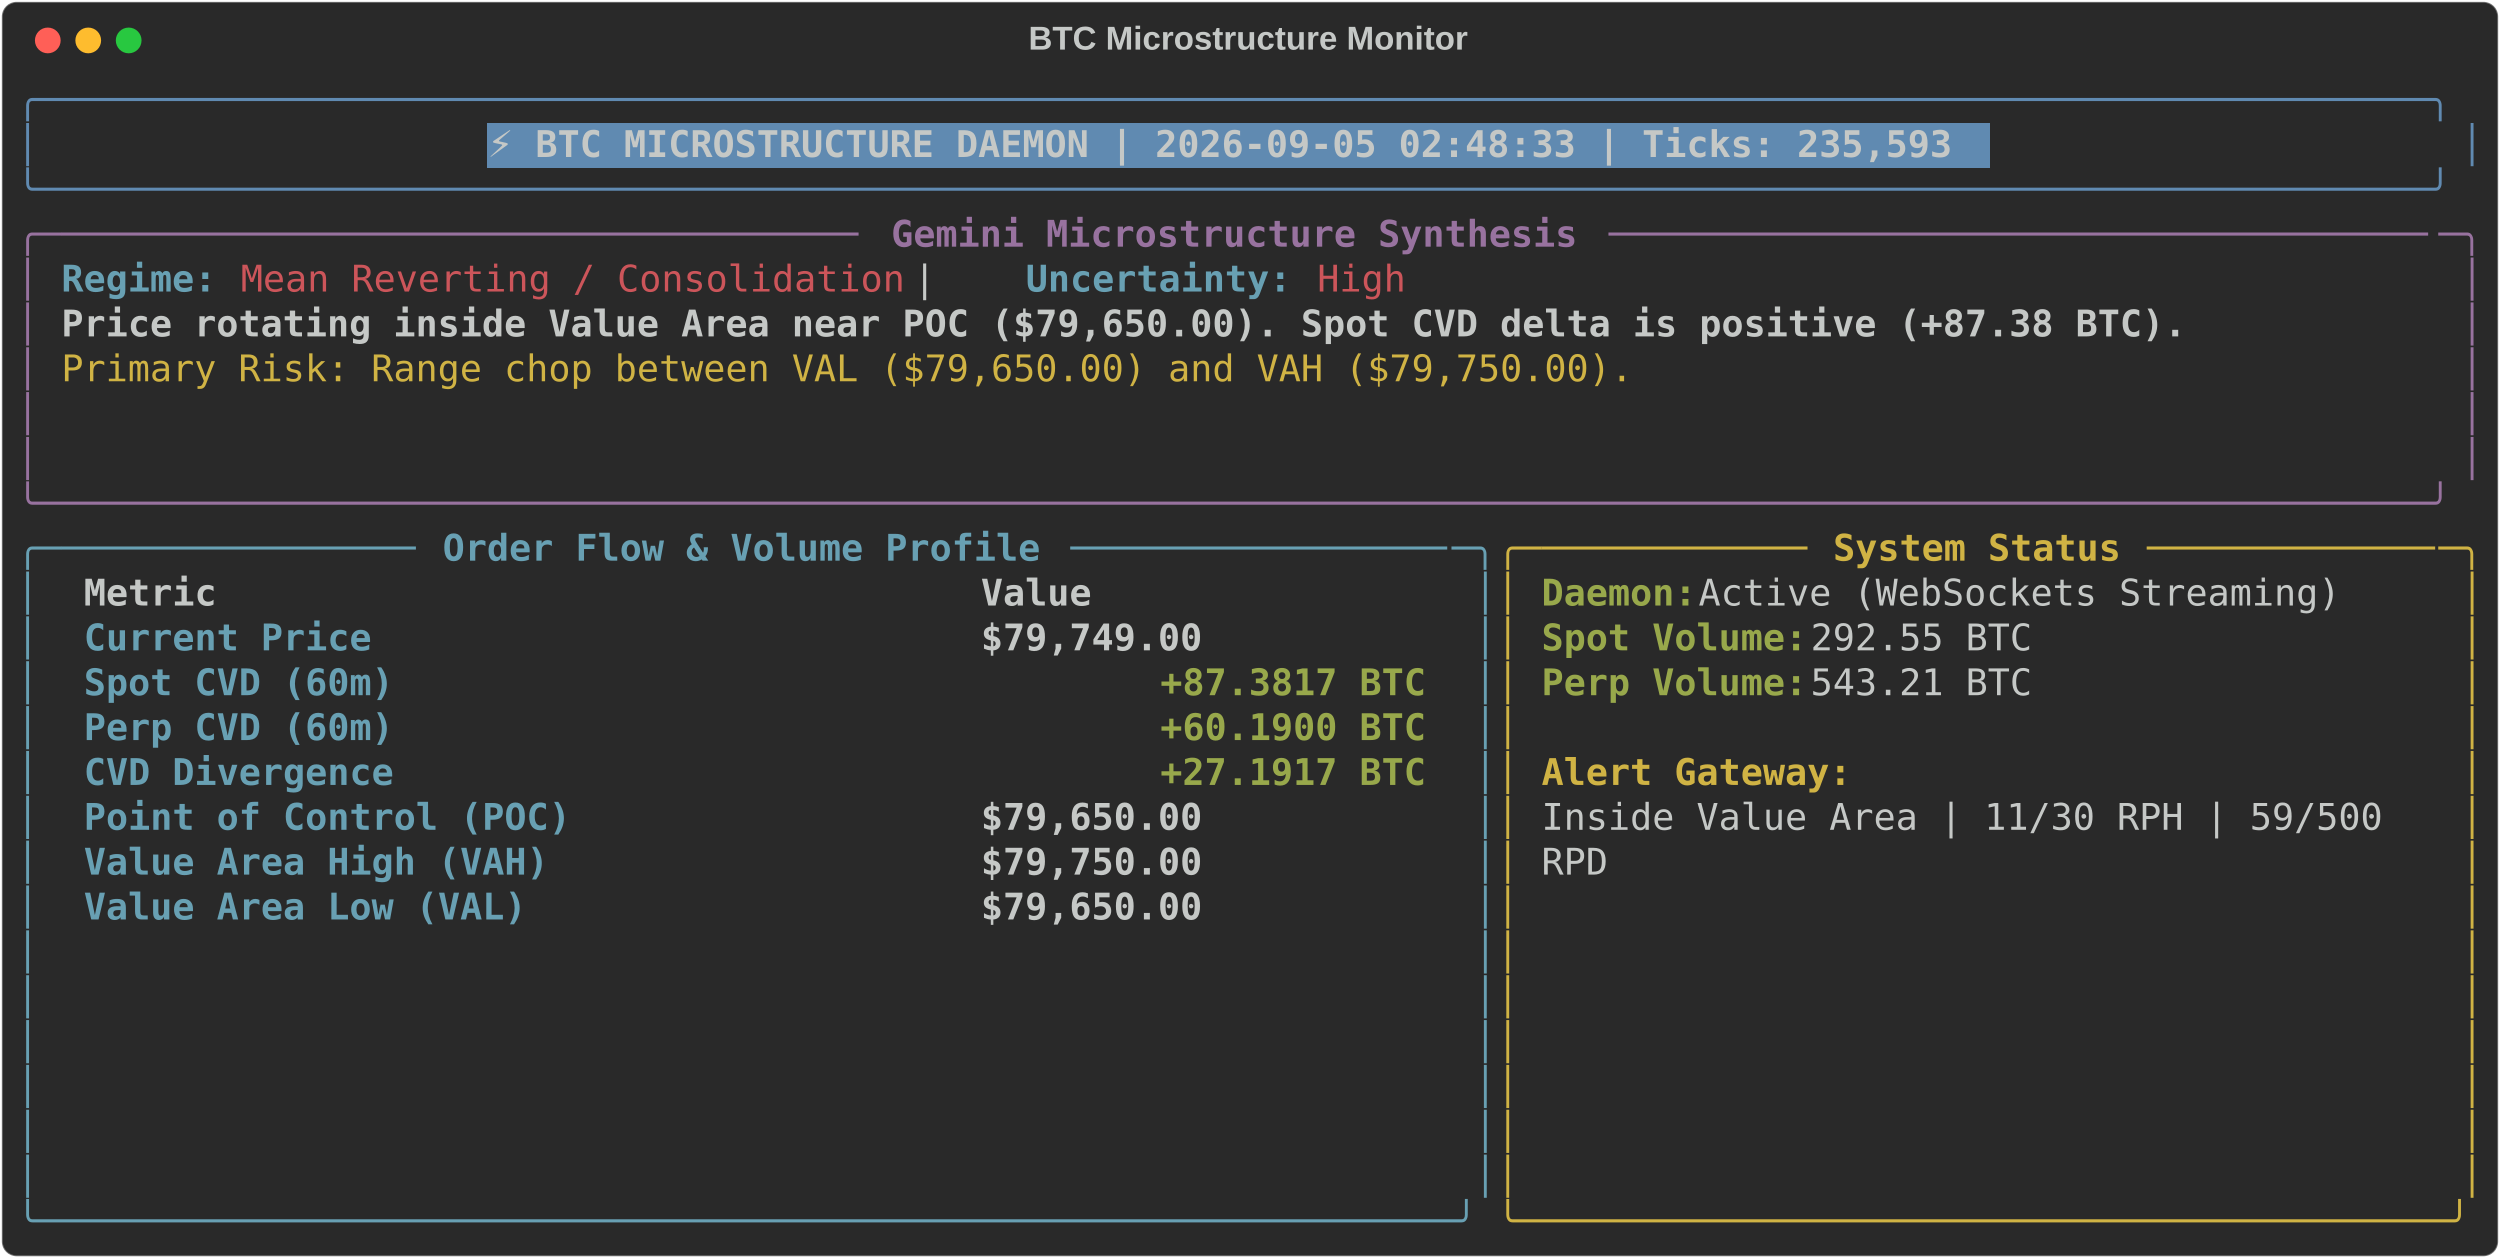
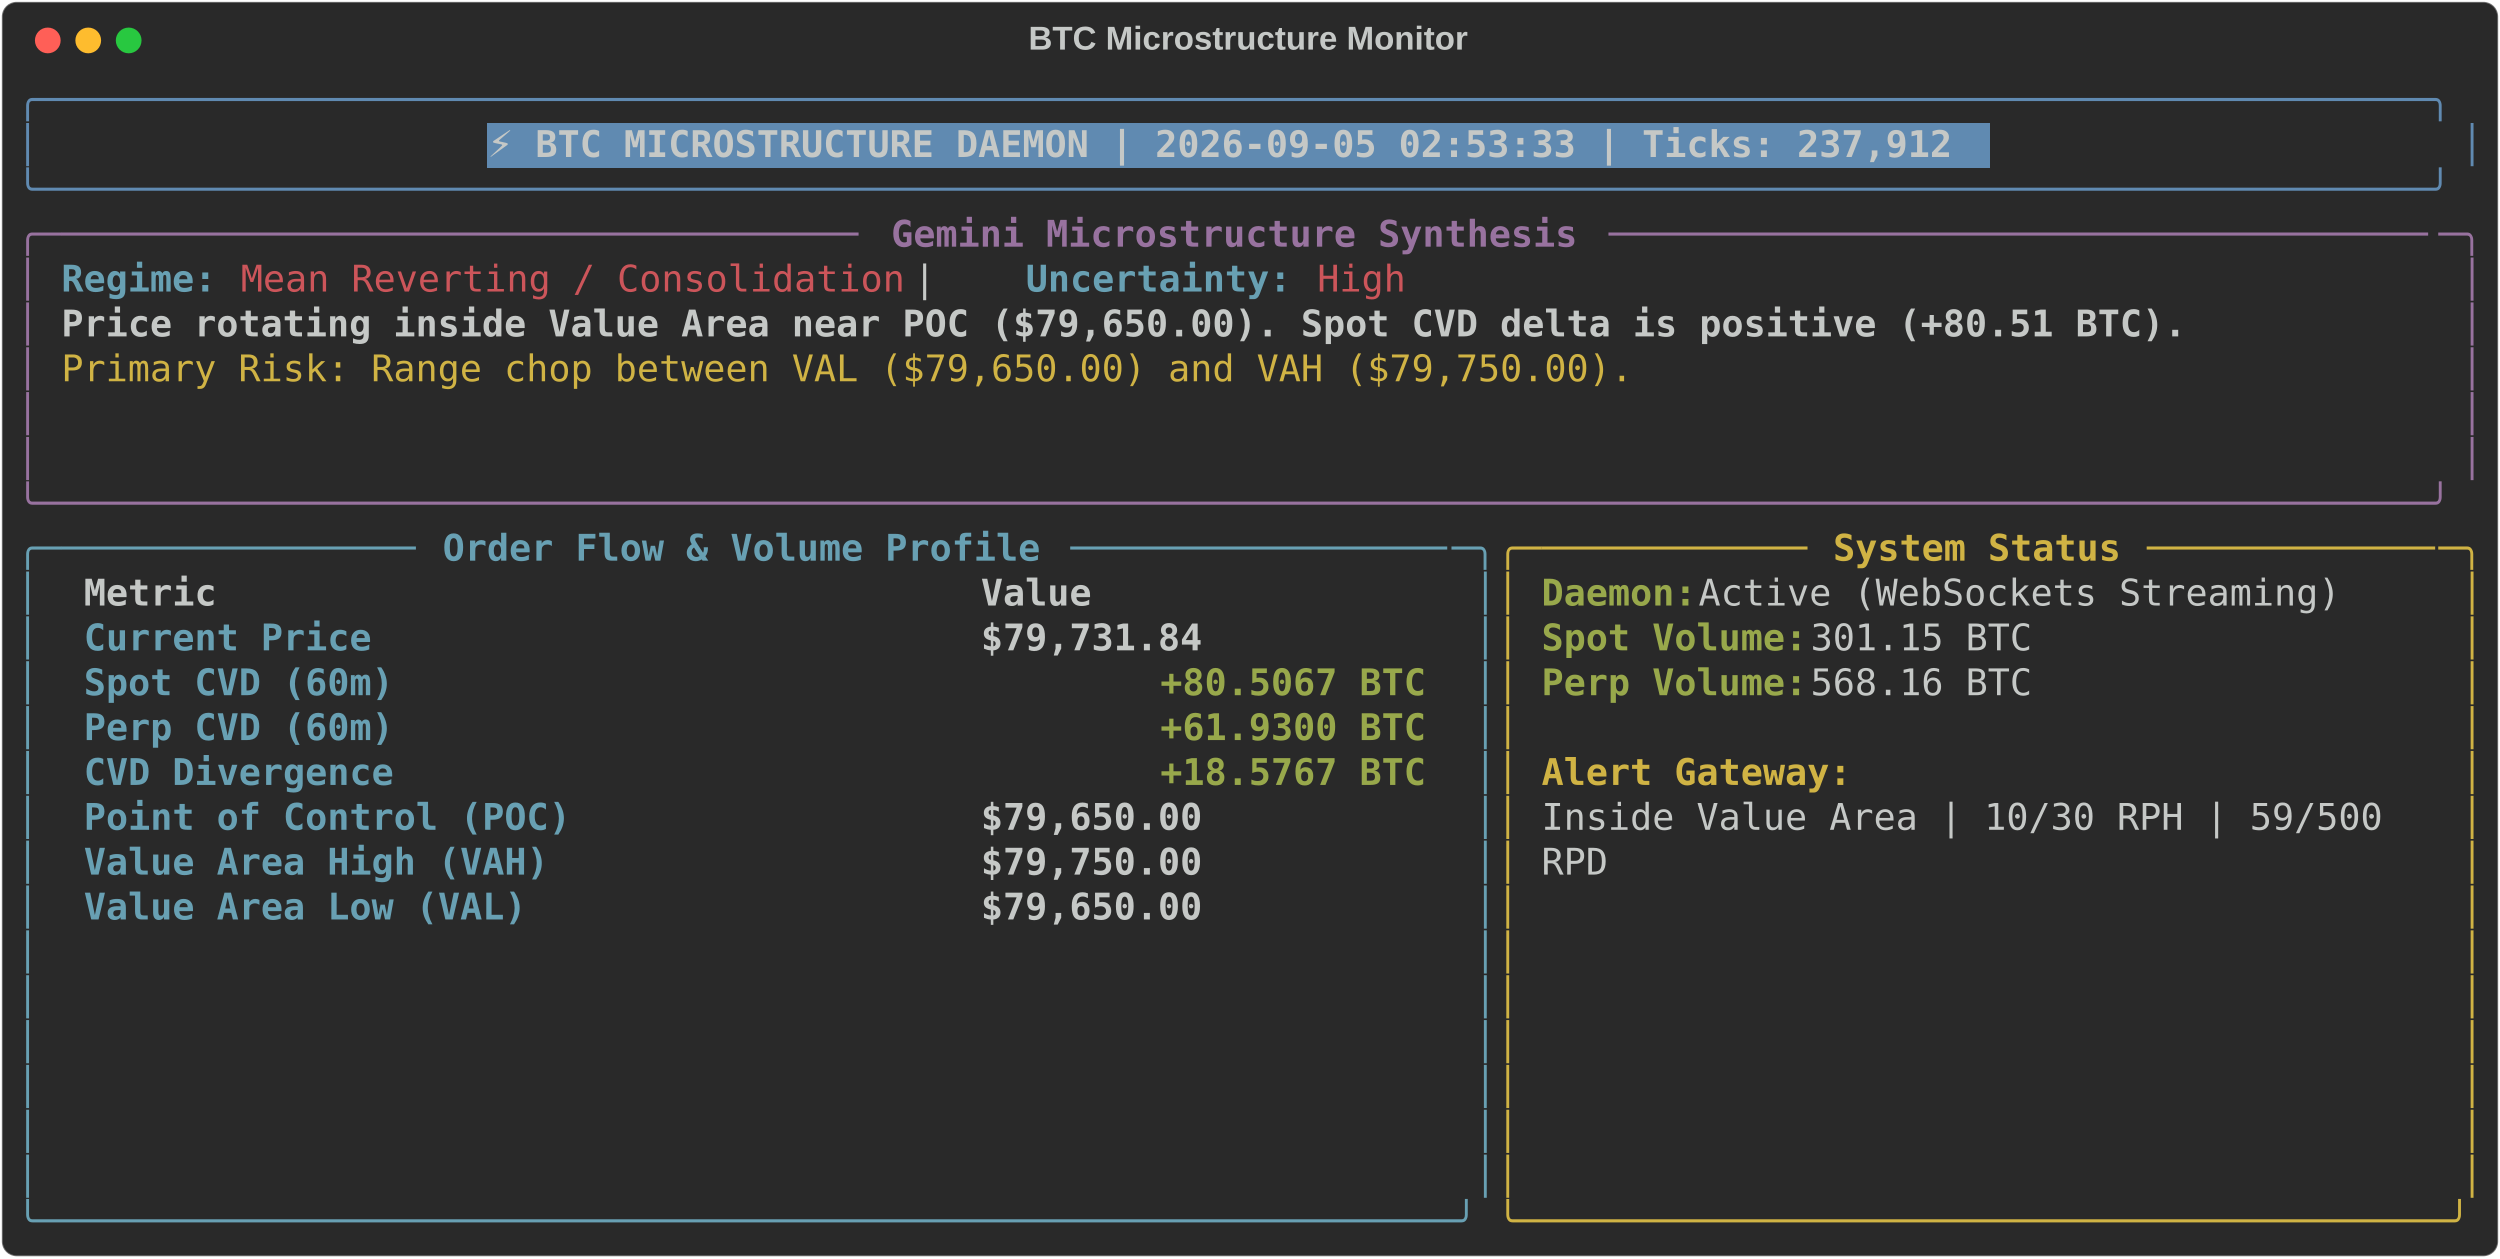
<svg xmlns="http://www.w3.org/2000/svg" class="rich-terminal" viewBox="0 0 1360 684.4">
  <style>

    @font-face {
        font-family: "Fira Code";
        src: local("FiraCode-Regular"),
                url("https://cdnjs.cloudflare.com/ajax/libs/firacode/6.2.0/woff2/FiraCode-Regular.woff2") format("woff2"),
                url("https://cdnjs.cloudflare.com/ajax/libs/firacode/6.2.0/woff/FiraCode-Regular.woff") format("woff");
        font-style: normal;
        font-weight: 400;
    }
    @font-face {
        font-family: "Fira Code";
        src: local("FiraCode-Bold"),
                url("https://cdnjs.cloudflare.com/ajax/libs/firacode/6.2.0/woff2/FiraCode-Bold.woff2") format("woff2"),
                url("https://cdnjs.cloudflare.com/ajax/libs/firacode/6.2.0/woff/FiraCode-Bold.woff") format("woff");
        font-style: bold;
        font-weight: 700;
    }

-     .terminal-1549030659-matrix {
+     .terminal-2776519922-matrix {
        font-family: Fira Code, monospace;
        font-size: 20px;
        line-height: 24.4px;
        font-variant-east-asian: full-width;
    }

-     .terminal-1549030659-title {
+     .terminal-2776519922-title {
        font-size: 18px;
        font-weight: bold;
        font-family: arial;
    }

-     .terminal-1549030659-r1 { fill: #608ab1 }
- .terminal-1549030659-r2 { fill: #c5c8c6 }
- .terminal-1549030659-r3 { fill: #c5c8c6;font-weight: bold }
- .terminal-1549030659-r4 { fill: #98729f }
- .terminal-1549030659-r5 { fill: #98729f;font-weight: bold }
- .terminal-1549030659-r6 { fill: #68a0b3;font-weight: bold }
- .terminal-1549030659-r7 { fill: #cc555a }
- .terminal-1549030659-r8 { fill: #d0b344 }
- .terminal-1549030659-r9 { fill: #68a0b3 }
- .terminal-1549030659-r10 { fill: #d0b344;font-weight: bold }
- .terminal-1549030659-r11 { fill: #98a84b;font-weight: bold }
+     .terminal-2776519922-r1 { fill: #608ab1 }
+ .terminal-2776519922-r2 { fill: #c5c8c6 }
+ .terminal-2776519922-r3 { fill: #c5c8c6;font-weight: bold }
+ .terminal-2776519922-r4 { fill: #98729f }
+ .terminal-2776519922-r5 { fill: #98729f;font-weight: bold }
+ .terminal-2776519922-r6 { fill: #68a0b3;font-weight: bold }
+ .terminal-2776519922-r7 { fill: #cc555a }
+ .terminal-2776519922-r8 { fill: #d0b344 }
+ .terminal-2776519922-r9 { fill: #68a0b3 }
+ .terminal-2776519922-r10 { fill: #d0b344;font-weight: bold }
+ .terminal-2776519922-r11 { fill: #98a84b;font-weight: bold }
    </style>
  <defs>
-     <clipPath id="terminal-1549030659-clip-terminal">
+     <clipPath id="terminal-2776519922-clip-terminal">
      <rect x="0" y="0" width="1341.0" height="633.4" />
    </clipPath>
-     <clipPath id="terminal-1549030659-line-0">
+     <clipPath id="terminal-2776519922-line-0">
      <rect x="0" y="1.5" width="1342" height="24.65" />
    </clipPath>
-     <clipPath id="terminal-1549030659-line-1">
+     <clipPath id="terminal-2776519922-line-1">
      <rect x="0" y="25.9" width="1342" height="24.65" />
    </clipPath>
-     <clipPath id="terminal-1549030659-line-2">
+     <clipPath id="terminal-2776519922-line-2">
      <rect x="0" y="50.3" width="1342" height="24.65" />
    </clipPath>
-     <clipPath id="terminal-1549030659-line-3">
+     <clipPath id="terminal-2776519922-line-3">
      <rect x="0" y="74.7" width="1342" height="24.65" />
    </clipPath>
-     <clipPath id="terminal-1549030659-line-4">
+     <clipPath id="terminal-2776519922-line-4">
      <rect x="0" y="99.1" width="1342" height="24.65" />
    </clipPath>
-     <clipPath id="terminal-1549030659-line-5">
+     <clipPath id="terminal-2776519922-line-5">
      <rect x="0" y="123.5" width="1342" height="24.65" />
    </clipPath>
-     <clipPath id="terminal-1549030659-line-6">
+     <clipPath id="terminal-2776519922-line-6">
      <rect x="0" y="147.9" width="1342" height="24.65" />
    </clipPath>
-     <clipPath id="terminal-1549030659-line-7">
+     <clipPath id="terminal-2776519922-line-7">
      <rect x="0" y="172.3" width="1342" height="24.65" />
    </clipPath>
-     <clipPath id="terminal-1549030659-line-8">
+     <clipPath id="terminal-2776519922-line-8">
      <rect x="0" y="196.7" width="1342" height="24.65" />
    </clipPath>
-     <clipPath id="terminal-1549030659-line-9">
+     <clipPath id="terminal-2776519922-line-9">
      <rect x="0" y="221.1" width="1342" height="24.65" />
    </clipPath>
-     <clipPath id="terminal-1549030659-line-10">
+     <clipPath id="terminal-2776519922-line-10">
      <rect x="0" y="245.5" width="1342" height="24.65" />
    </clipPath>
-     <clipPath id="terminal-1549030659-line-11">
+     <clipPath id="terminal-2776519922-line-11">
      <rect x="0" y="269.9" width="1342" height="24.65" />
    </clipPath>
-     <clipPath id="terminal-1549030659-line-12">
+     <clipPath id="terminal-2776519922-line-12">
      <rect x="0" y="294.3" width="1342" height="24.65" />
    </clipPath>
-     <clipPath id="terminal-1549030659-line-13">
+     <clipPath id="terminal-2776519922-line-13">
      <rect x="0" y="318.7" width="1342" height="24.65" />
    </clipPath>
-     <clipPath id="terminal-1549030659-line-14">
+     <clipPath id="terminal-2776519922-line-14">
      <rect x="0" y="343.1" width="1342" height="24.65" />
    </clipPath>
-     <clipPath id="terminal-1549030659-line-15">
+     <clipPath id="terminal-2776519922-line-15">
      <rect x="0" y="367.5" width="1342" height="24.65" />
    </clipPath>
-     <clipPath id="terminal-1549030659-line-16">
+     <clipPath id="terminal-2776519922-line-16">
      <rect x="0" y="391.9" width="1342" height="24.65" />
    </clipPath>
-     <clipPath id="terminal-1549030659-line-17">
+     <clipPath id="terminal-2776519922-line-17">
      <rect x="0" y="416.3" width="1342" height="24.65" />
    </clipPath>
-     <clipPath id="terminal-1549030659-line-18">
+     <clipPath id="terminal-2776519922-line-18">
      <rect x="0" y="440.7" width="1342" height="24.65" />
    </clipPath>
-     <clipPath id="terminal-1549030659-line-19">
+     <clipPath id="terminal-2776519922-line-19">
      <rect x="0" y="465.1" width="1342" height="24.65" />
    </clipPath>
-     <clipPath id="terminal-1549030659-line-20">
+     <clipPath id="terminal-2776519922-line-20">
      <rect x="0" y="489.5" width="1342" height="24.65" />
    </clipPath>
-     <clipPath id="terminal-1549030659-line-21">
+     <clipPath id="terminal-2776519922-line-21">
      <rect x="0" y="513.9" width="1342" height="24.65" />
    </clipPath>
-     <clipPath id="terminal-1549030659-line-22">
+     <clipPath id="terminal-2776519922-line-22">
      <rect x="0" y="538.3" width="1342" height="24.65" />
    </clipPath>
-     <clipPath id="terminal-1549030659-line-23">
+     <clipPath id="terminal-2776519922-line-23">
      <rect x="0" y="562.7" width="1342" height="24.65" />
    </clipPath>
-     <clipPath id="terminal-1549030659-line-24">
+     <clipPath id="terminal-2776519922-line-24">
      <rect x="0" y="587.1" width="1342" height="24.65" />
    </clipPath>
  </defs>
  <rect fill="#292929" stroke="rgba(255,255,255,0.35)" stroke-width="1" x="1" y="1" width="1358" height="682.4" rx="8" />
-   <text class="terminal-1549030659-title" fill="#c5c8c6" text-anchor="middle" x="679" y="27">BTC Microstructure Monitor</text>
+   <text class="terminal-2776519922-title" fill="#c5c8c6" text-anchor="middle" x="679" y="27">BTC Microstructure Monitor</text>
  <g transform="translate(26,22)">
    <circle cx="0" cy="0" r="7" fill="#ff5f57" />
    <circle cx="22" cy="0" r="7" fill="#febc2e" />
    <circle cx="44" cy="0" r="7" fill="#28c840" />
  </g>
-   <g transform="translate(9, 41)" clip-path="url(#terminal-1549030659-clip-terminal)">
+   <g transform="translate(9, 41)" clip-path="url(#terminal-2776519922-clip-terminal)">
    <rect fill="#608ab1" x="256.2" y="25.9" width="817.4" height="24.65" shape-rendering="crispEdges" />
-     <g class="terminal-1549030659-matrix">
-       <text class="terminal-1549030659-r1" x="0" y="20" textLength="1342" clip-path="url(#terminal-1549030659-line-0)">╭────────────────────────────────────────────────────────────────────────────────────────────────────────────╮</text>
-       <text class="terminal-1549030659-r2" x="1342" y="20" textLength="12.2" clip-path="url(#terminal-1549030659-line-0)">
- </text>
-       <text class="terminal-1549030659-r1" x="0" y="44.4" textLength="12.2" clip-path="url(#terminal-1549030659-line-1)">│</text>
-       <text class="terminal-1549030659-r3" x="256.2" y="44.4" textLength="805.2" clip-path="url(#terminal-1549030659-line-1)">⚡ BTC MICROSTRUCTURE DAEMON | 2026-09-05 02:48:33 | Ticks: 235,593</text>
-       <text class="terminal-1549030659-r1" x="1329.8" y="44.4" textLength="12.2" clip-path="url(#terminal-1549030659-line-1)">│</text>
-       <text class="terminal-1549030659-r2" x="1342" y="44.4" textLength="12.2" clip-path="url(#terminal-1549030659-line-1)">
- </text>
-       <text class="terminal-1549030659-r1" x="0" y="68.8" textLength="1342" clip-path="url(#terminal-1549030659-line-2)">╰────────────────────────────────────────────────────────────────────────────────────────────────────────────╯</text>
-       <text class="terminal-1549030659-r2" x="1342" y="68.8" textLength="12.2" clip-path="url(#terminal-1549030659-line-2)">
- </text>
-       <text class="terminal-1549030659-r4" x="0" y="93.2" textLength="24.4" clip-path="url(#terminal-1549030659-line-3)">╭─</text>
-       <text class="terminal-1549030659-r4" x="24.4" y="93.2" textLength="439.2" clip-path="url(#terminal-1549030659-line-3)">────────────────────────────────────</text>
-       <text class="terminal-1549030659-r5" x="475.8" y="93.2" textLength="378.2" clip-path="url(#terminal-1549030659-line-3)">Gemini Microstructure Synthesis</text>
-       <text class="terminal-1549030659-r4" x="866.2" y="93.2" textLength="451.4" clip-path="url(#terminal-1549030659-line-3)">─────────────────────────────────────</text>
-       <text class="terminal-1549030659-r4" x="1317.6" y="93.2" textLength="24.4" clip-path="url(#terminal-1549030659-line-3)">─╮</text>
-       <text class="terminal-1549030659-r2" x="1342" y="93.2" textLength="12.2" clip-path="url(#terminal-1549030659-line-3)">
- </text>
-       <text class="terminal-1549030659-r4" x="0" y="117.6" textLength="12.2" clip-path="url(#terminal-1549030659-line-4)">│</text>
-       <text class="terminal-1549030659-r6" x="24.4" y="117.6" textLength="85.4" clip-path="url(#terminal-1549030659-line-4)">Regime:</text>
-       <text class="terminal-1549030659-r7" x="122" y="117.6" textLength="366" clip-path="url(#terminal-1549030659-line-4)">Mean Reverting / Consolidation</text>
-       <text class="terminal-1549030659-r2" x="488" y="117.6" textLength="61" clip-path="url(#terminal-1549030659-line-4)">  |  </text>
-       <text class="terminal-1549030659-r6" x="549" y="117.6" textLength="146.4" clip-path="url(#terminal-1549030659-line-4)">Uncertainty:</text>
-       <text class="terminal-1549030659-r7" x="707.6" y="117.6" textLength="48.8" clip-path="url(#terminal-1549030659-line-4)">High</text>
-       <text class="terminal-1549030659-r4" x="1329.8" y="117.6" textLength="12.2" clip-path="url(#terminal-1549030659-line-4)">│</text>
-       <text class="terminal-1549030659-r2" x="1342" y="117.6" textLength="12.2" clip-path="url(#terminal-1549030659-line-4)">
- </text>
-       <text class="terminal-1549030659-r4" x="0" y="142" textLength="12.2" clip-path="url(#terminal-1549030659-line-5)">│</text>
-       <text class="terminal-1549030659-r3" x="24.4" y="142" textLength="1171.2" clip-path="url(#terminal-1549030659-line-5)">Price rotating inside Value Area near POC ($79,650.00). Spot CVD delta is positive (+87.38 BTC).</text>
-       <text class="terminal-1549030659-r4" x="1329.8" y="142" textLength="12.2" clip-path="url(#terminal-1549030659-line-5)">│</text>
-       <text class="terminal-1549030659-r2" x="1342" y="142" textLength="12.2" clip-path="url(#terminal-1549030659-line-5)">
- </text>
-       <text class="terminal-1549030659-r4" x="0" y="166.4" textLength="12.2" clip-path="url(#terminal-1549030659-line-6)">│</text>
-       <text class="terminal-1549030659-r8" x="24.4" y="166.4" textLength="866.2" clip-path="url(#terminal-1549030659-line-6)">Primary Risk: Range chop between VAL ($79,650.00) and VAH ($79,750.00).</text>
-       <text class="terminal-1549030659-r4" x="1329.8" y="166.4" textLength="12.2" clip-path="url(#terminal-1549030659-line-6)">│</text>
-       <text class="terminal-1549030659-r2" x="1342" y="166.4" textLength="12.2" clip-path="url(#terminal-1549030659-line-6)">
- </text>
-       <text class="terminal-1549030659-r4" x="0" y="190.8" textLength="12.2" clip-path="url(#terminal-1549030659-line-7)">│</text>
-       <text class="terminal-1549030659-r4" x="1329.8" y="190.8" textLength="12.2" clip-path="url(#terminal-1549030659-line-7)">│</text>
-       <text class="terminal-1549030659-r2" x="1342" y="190.8" textLength="12.2" clip-path="url(#terminal-1549030659-line-7)">
- </text>
-       <text class="terminal-1549030659-r4" x="0" y="215.2" textLength="12.2" clip-path="url(#terminal-1549030659-line-8)">│</text>
-       <text class="terminal-1549030659-r4" x="1329.8" y="215.2" textLength="12.2" clip-path="url(#terminal-1549030659-line-8)">│</text>
-       <text class="terminal-1549030659-r2" x="1342" y="215.2" textLength="12.2" clip-path="url(#terminal-1549030659-line-8)">
- </text>
-       <text class="terminal-1549030659-r4" x="0" y="239.6" textLength="1342" clip-path="url(#terminal-1549030659-line-9)">╰────────────────────────────────────────────────────────────────────────────────────────────────────────────╯</text>
-       <text class="terminal-1549030659-r2" x="1342" y="239.6" textLength="12.2" clip-path="url(#terminal-1549030659-line-9)">
- </text>
-       <text class="terminal-1549030659-r9" x="0" y="264" textLength="24.4" clip-path="url(#terminal-1549030659-line-10)">╭─</text>
-       <text class="terminal-1549030659-r9" x="24.4" y="264" textLength="195.2" clip-path="url(#terminal-1549030659-line-10)">────────────────</text>
-       <text class="terminal-1549030659-r6" x="231.8" y="264" textLength="329.4" clip-path="url(#terminal-1549030659-line-10)">Order Flow &amp; Volume Profile</text>
-       <text class="terminal-1549030659-r9" x="573.4" y="264" textLength="207.4" clip-path="url(#terminal-1549030659-line-10)">─────────────────</text>
-       <text class="terminal-1549030659-r9" x="780.8" y="264" textLength="24.4" clip-path="url(#terminal-1549030659-line-10)">─╮</text>
-       <text class="terminal-1549030659-r8" x="805.2" y="264" textLength="24.4" clip-path="url(#terminal-1549030659-line-10)">╭─</text>
-       <text class="terminal-1549030659-r8" x="829.6" y="264" textLength="146.4" clip-path="url(#terminal-1549030659-line-10)">────────────</text>
-       <text class="terminal-1549030659-r10" x="988.2" y="264" textLength="158.6" clip-path="url(#terminal-1549030659-line-10)">System Status</text>
-       <text class="terminal-1549030659-r8" x="1159" y="264" textLength="158.6" clip-path="url(#terminal-1549030659-line-10)">─────────────</text>
-       <text class="terminal-1549030659-r8" x="1317.6" y="264" textLength="24.4" clip-path="url(#terminal-1549030659-line-10)">─╮</text>
-       <text class="terminal-1549030659-r2" x="1342" y="264" textLength="12.2" clip-path="url(#terminal-1549030659-line-10)">
- </text>
-       <text class="terminal-1549030659-r9" x="0" y="288.4" textLength="12.2" clip-path="url(#terminal-1549030659-line-11)">│</text>
-       <text class="terminal-1549030659-r3" x="36.6" y="288.4" textLength="463.6" clip-path="url(#terminal-1549030659-line-11)">Metric                                </text>
-       <text class="terminal-1549030659-r3" x="524.6" y="288.4" textLength="244" clip-path="url(#terminal-1549030659-line-11)">               Value</text>
-       <text class="terminal-1549030659-r9" x="793" y="288.4" textLength="12.2" clip-path="url(#terminal-1549030659-line-11)">│</text>
-       <text class="terminal-1549030659-r8" x="805.2" y="288.4" textLength="12.2" clip-path="url(#terminal-1549030659-line-11)">│</text>
-       <text class="terminal-1549030659-r11" x="829.6" y="288.4" textLength="85.4" clip-path="url(#terminal-1549030659-line-11)">Daemon:</text>
-       <text class="terminal-1549030659-r2" x="915" y="288.4" textLength="366" clip-path="url(#terminal-1549030659-line-11)"> Active (WebSockets Streaming)</text>
-       <text class="terminal-1549030659-r8" x="1329.8" y="288.4" textLength="12.2" clip-path="url(#terminal-1549030659-line-11)">│</text>
-       <text class="terminal-1549030659-r2" x="1342" y="288.4" textLength="12.2" clip-path="url(#terminal-1549030659-line-11)">
- </text>
-       <text class="terminal-1549030659-r9" x="0" y="312.8" textLength="12.2" clip-path="url(#terminal-1549030659-line-12)">│</text>
-       <text class="terminal-1549030659-r6" x="36.6" y="312.8" textLength="463.6" clip-path="url(#terminal-1549030659-line-12)">Current Price                         </text>
-       <text class="terminal-1549030659-r3" x="524.6" y="312.8" textLength="244" clip-path="url(#terminal-1549030659-line-12)">          $79,749.00</text>
-       <text class="terminal-1549030659-r9" x="793" y="312.8" textLength="12.2" clip-path="url(#terminal-1549030659-line-12)">│</text>
-       <text class="terminal-1549030659-r8" x="805.2" y="312.8" textLength="12.2" clip-path="url(#terminal-1549030659-line-12)">│</text>
-       <text class="terminal-1549030659-r11" x="829.6" y="312.8" textLength="146.4" clip-path="url(#terminal-1549030659-line-12)">Spot Volume:</text>
-       <text class="terminal-1549030659-r2" x="976" y="312.8" textLength="134.2" clip-path="url(#terminal-1549030659-line-12)"> 292.55 BTC</text>
-       <text class="terminal-1549030659-r8" x="1329.8" y="312.8" textLength="12.2" clip-path="url(#terminal-1549030659-line-12)">│</text>
-       <text class="terminal-1549030659-r2" x="1342" y="312.8" textLength="12.2" clip-path="url(#terminal-1549030659-line-12)">
- </text>
-       <text class="terminal-1549030659-r9" x="0" y="337.2" textLength="12.2" clip-path="url(#terminal-1549030659-line-13)">│</text>
-       <text class="terminal-1549030659-r6" x="36.6" y="337.2" textLength="463.6" clip-path="url(#terminal-1549030659-line-13)">Spot CVD (60m)                        </text>
-       <text class="terminal-1549030659-r11" x="622.2" y="337.2" textLength="146.4" clip-path="url(#terminal-1549030659-line-13)">+87.3817 BTC</text>
-       <text class="terminal-1549030659-r9" x="793" y="337.2" textLength="12.2" clip-path="url(#terminal-1549030659-line-13)">│</text>
-       <text class="terminal-1549030659-r8" x="805.2" y="337.2" textLength="12.2" clip-path="url(#terminal-1549030659-line-13)">│</text>
-       <text class="terminal-1549030659-r11" x="829.6" y="337.2" textLength="146.4" clip-path="url(#terminal-1549030659-line-13)">Perp Volume:</text>
-       <text class="terminal-1549030659-r2" x="976" y="337.2" textLength="134.2" clip-path="url(#terminal-1549030659-line-13)"> 543.21 BTC</text>
-       <text class="terminal-1549030659-r8" x="1329.8" y="337.2" textLength="12.2" clip-path="url(#terminal-1549030659-line-13)">│</text>
-       <text class="terminal-1549030659-r2" x="1342" y="337.2" textLength="12.2" clip-path="url(#terminal-1549030659-line-13)">
- </text>
-       <text class="terminal-1549030659-r9" x="0" y="361.6" textLength="12.2" clip-path="url(#terminal-1549030659-line-14)">│</text>
-       <text class="terminal-1549030659-r6" x="36.6" y="361.6" textLength="463.6" clip-path="url(#terminal-1549030659-line-14)">Perp CVD (60m)                        </text>
-       <text class="terminal-1549030659-r11" x="622.2" y="361.6" textLength="146.4" clip-path="url(#terminal-1549030659-line-14)">+60.1900 BTC</text>
-       <text class="terminal-1549030659-r9" x="793" y="361.6" textLength="12.2" clip-path="url(#terminal-1549030659-line-14)">│</text>
-       <text class="terminal-1549030659-r8" x="805.2" y="361.6" textLength="12.2" clip-path="url(#terminal-1549030659-line-14)">│</text>
-       <text class="terminal-1549030659-r8" x="1329.8" y="361.6" textLength="12.2" clip-path="url(#terminal-1549030659-line-14)">│</text>
-       <text class="terminal-1549030659-r2" x="1342" y="361.6" textLength="12.2" clip-path="url(#terminal-1549030659-line-14)">
- </text>
-       <text class="terminal-1549030659-r9" x="0" y="386" textLength="12.2" clip-path="url(#terminal-1549030659-line-15)">│</text>
-       <text class="terminal-1549030659-r6" x="36.6" y="386" textLength="463.6" clip-path="url(#terminal-1549030659-line-15)">CVD Divergence                        </text>
-       <text class="terminal-1549030659-r11" x="622.2" y="386" textLength="146.4" clip-path="url(#terminal-1549030659-line-15)">+27.1917 BTC</text>
-       <text class="terminal-1549030659-r9" x="793" y="386" textLength="12.2" clip-path="url(#terminal-1549030659-line-15)">│</text>
-       <text class="terminal-1549030659-r8" x="805.2" y="386" textLength="12.2" clip-path="url(#terminal-1549030659-line-15)">│</text>
-       <text class="terminal-1549030659-r10" x="829.6" y="386" textLength="170.8" clip-path="url(#terminal-1549030659-line-15)">Alert Gateway:</text>
-       <text class="terminal-1549030659-r8" x="1329.8" y="386" textLength="12.2" clip-path="url(#terminal-1549030659-line-15)">│</text>
-       <text class="terminal-1549030659-r2" x="1342" y="386" textLength="12.2" clip-path="url(#terminal-1549030659-line-15)">
- </text>
-       <text class="terminal-1549030659-r9" x="0" y="410.4" textLength="12.2" clip-path="url(#terminal-1549030659-line-16)">│</text>
-       <text class="terminal-1549030659-r6" x="36.6" y="410.4" textLength="463.6" clip-path="url(#terminal-1549030659-line-16)">Point of Control (POC)                </text>
-       <text class="terminal-1549030659-r3" x="524.6" y="410.4" textLength="244" clip-path="url(#terminal-1549030659-line-16)">          $79,650.00</text>
-       <text class="terminal-1549030659-r9" x="793" y="410.4" textLength="12.2" clip-path="url(#terminal-1549030659-line-16)">│</text>
-       <text class="terminal-1549030659-r8" x="805.2" y="410.4" textLength="12.2" clip-path="url(#terminal-1549030659-line-16)">│</text>
-       <text class="terminal-1549030659-r2" x="829.6" y="410.4" textLength="475.8" clip-path="url(#terminal-1549030659-line-16)">Inside Value Area | 11/30 RPH | 59/500 </text>
-       <text class="terminal-1549030659-r8" x="1329.8" y="410.4" textLength="12.2" clip-path="url(#terminal-1549030659-line-16)">│</text>
-       <text class="terminal-1549030659-r2" x="1342" y="410.4" textLength="12.2" clip-path="url(#terminal-1549030659-line-16)">
- </text>
-       <text class="terminal-1549030659-r9" x="0" y="434.8" textLength="12.2" clip-path="url(#terminal-1549030659-line-17)">│</text>
-       <text class="terminal-1549030659-r6" x="36.6" y="434.8" textLength="463.6" clip-path="url(#terminal-1549030659-line-17)">Value Area High (VAH)                 </text>
-       <text class="terminal-1549030659-r3" x="524.6" y="434.8" textLength="244" clip-path="url(#terminal-1549030659-line-17)">          $79,750.00</text>
-       <text class="terminal-1549030659-r9" x="793" y="434.8" textLength="12.2" clip-path="url(#terminal-1549030659-line-17)">│</text>
-       <text class="terminal-1549030659-r8" x="805.2" y="434.8" textLength="12.2" clip-path="url(#terminal-1549030659-line-17)">│</text>
-       <text class="terminal-1549030659-r2" x="829.6" y="434.8" textLength="36.6" clip-path="url(#terminal-1549030659-line-17)">RPD</text>
-       <text class="terminal-1549030659-r8" x="1329.8" y="434.8" textLength="12.2" clip-path="url(#terminal-1549030659-line-17)">│</text>
-       <text class="terminal-1549030659-r2" x="1342" y="434.8" textLength="12.2" clip-path="url(#terminal-1549030659-line-17)">
- </text>
-       <text class="terminal-1549030659-r9" x="0" y="459.2" textLength="12.2" clip-path="url(#terminal-1549030659-line-18)">│</text>
-       <text class="terminal-1549030659-r6" x="36.6" y="459.2" textLength="463.6" clip-path="url(#terminal-1549030659-line-18)">Value Area Low (VAL)                  </text>
-       <text class="terminal-1549030659-r3" x="524.6" y="459.2" textLength="244" clip-path="url(#terminal-1549030659-line-18)">          $79,650.00</text>
-       <text class="terminal-1549030659-r9" x="793" y="459.2" textLength="12.2" clip-path="url(#terminal-1549030659-line-18)">│</text>
-       <text class="terminal-1549030659-r8" x="805.2" y="459.2" textLength="12.2" clip-path="url(#terminal-1549030659-line-18)">│</text>
-       <text class="terminal-1549030659-r8" x="1329.8" y="459.2" textLength="12.2" clip-path="url(#terminal-1549030659-line-18)">│</text>
-       <text class="terminal-1549030659-r2" x="1342" y="459.2" textLength="12.2" clip-path="url(#terminal-1549030659-line-18)">
- </text>
-       <text class="terminal-1549030659-r9" x="0" y="483.6" textLength="12.2" clip-path="url(#terminal-1549030659-line-19)">│</text>
-       <text class="terminal-1549030659-r9" x="793" y="483.6" textLength="12.2" clip-path="url(#terminal-1549030659-line-19)">│</text>
-       <text class="terminal-1549030659-r8" x="805.2" y="483.6" textLength="12.2" clip-path="url(#terminal-1549030659-line-19)">│</text>
-       <text class="terminal-1549030659-r8" x="1329.8" y="483.6" textLength="12.2" clip-path="url(#terminal-1549030659-line-19)">│</text>
-       <text class="terminal-1549030659-r2" x="1342" y="483.6" textLength="12.2" clip-path="url(#terminal-1549030659-line-19)">
- </text>
-       <text class="terminal-1549030659-r9" x="0" y="508" textLength="12.2" clip-path="url(#terminal-1549030659-line-20)">│</text>
-       <text class="terminal-1549030659-r9" x="793" y="508" textLength="12.2" clip-path="url(#terminal-1549030659-line-20)">│</text>
-       <text class="terminal-1549030659-r8" x="805.2" y="508" textLength="12.2" clip-path="url(#terminal-1549030659-line-20)">│</text>
-       <text class="terminal-1549030659-r8" x="1329.8" y="508" textLength="12.2" clip-path="url(#terminal-1549030659-line-20)">│</text>
-       <text class="terminal-1549030659-r2" x="1342" y="508" textLength="12.2" clip-path="url(#terminal-1549030659-line-20)">
- </text>
-       <text class="terminal-1549030659-r9" x="0" y="532.4" textLength="12.2" clip-path="url(#terminal-1549030659-line-21)">│</text>
-       <text class="terminal-1549030659-r9" x="793" y="532.4" textLength="12.2" clip-path="url(#terminal-1549030659-line-21)">│</text>
-       <text class="terminal-1549030659-r8" x="805.2" y="532.4" textLength="12.2" clip-path="url(#terminal-1549030659-line-21)">│</text>
-       <text class="terminal-1549030659-r8" x="1329.8" y="532.4" textLength="12.2" clip-path="url(#terminal-1549030659-line-21)">│</text>
-       <text class="terminal-1549030659-r2" x="1342" y="532.4" textLength="12.2" clip-path="url(#terminal-1549030659-line-21)">
- </text>
-       <text class="terminal-1549030659-r9" x="0" y="556.8" textLength="12.2" clip-path="url(#terminal-1549030659-line-22)">│</text>
-       <text class="terminal-1549030659-r9" x="793" y="556.8" textLength="12.2" clip-path="url(#terminal-1549030659-line-22)">│</text>
-       <text class="terminal-1549030659-r8" x="805.2" y="556.8" textLength="12.2" clip-path="url(#terminal-1549030659-line-22)">│</text>
-       <text class="terminal-1549030659-r8" x="1329.8" y="556.8" textLength="12.2" clip-path="url(#terminal-1549030659-line-22)">│</text>
-       <text class="terminal-1549030659-r2" x="1342" y="556.8" textLength="12.2" clip-path="url(#terminal-1549030659-line-22)">
- </text>
-       <text class="terminal-1549030659-r9" x="0" y="581.2" textLength="12.2" clip-path="url(#terminal-1549030659-line-23)">│</text>
-       <text class="terminal-1549030659-r9" x="793" y="581.2" textLength="12.2" clip-path="url(#terminal-1549030659-line-23)">│</text>
-       <text class="terminal-1549030659-r8" x="805.2" y="581.2" textLength="12.2" clip-path="url(#terminal-1549030659-line-23)">│</text>
-       <text class="terminal-1549030659-r8" x="1329.8" y="581.2" textLength="12.2" clip-path="url(#terminal-1549030659-line-23)">│</text>
-       <text class="terminal-1549030659-r2" x="1342" y="581.2" textLength="12.2" clip-path="url(#terminal-1549030659-line-23)">
- </text>
-       <text class="terminal-1549030659-r9" x="0" y="605.6" textLength="12.2" clip-path="url(#terminal-1549030659-line-24)">│</text>
-       <text class="terminal-1549030659-r9" x="793" y="605.6" textLength="12.2" clip-path="url(#terminal-1549030659-line-24)">│</text>
-       <text class="terminal-1549030659-r8" x="805.2" y="605.6" textLength="12.2" clip-path="url(#terminal-1549030659-line-24)">│</text>
-       <text class="terminal-1549030659-r8" x="1329.8" y="605.6" textLength="12.2" clip-path="url(#terminal-1549030659-line-24)">│</text>
-       <text class="terminal-1549030659-r2" x="1342" y="605.6" textLength="12.2" clip-path="url(#terminal-1549030659-line-24)">
- </text>
-       <text class="terminal-1549030659-r9" x="0" y="630" textLength="805.2" clip-path="url(#terminal-1549030659-line-25)">╰────────────────────────────────────────────────────────────────╯</text>
-       <text class="terminal-1549030659-r8" x="805.2" y="630" textLength="536.8" clip-path="url(#terminal-1549030659-line-25)">╰──────────────────────────────────────────╯</text>
-       <text class="terminal-1549030659-r2" x="1342" y="630" textLength="12.2" clip-path="url(#terminal-1549030659-line-25)">
+     <g class="terminal-2776519922-matrix">
+       <text class="terminal-2776519922-r1" x="0" y="20" textLength="1342" clip-path="url(#terminal-2776519922-line-0)">╭────────────────────────────────────────────────────────────────────────────────────────────────────────────╮</text>
+       <text class="terminal-2776519922-r2" x="1342" y="20" textLength="12.2" clip-path="url(#terminal-2776519922-line-0)">
+ </text>
+       <text class="terminal-2776519922-r1" x="0" y="44.4" textLength="12.2" clip-path="url(#terminal-2776519922-line-1)">│</text>
+       <text class="terminal-2776519922-r3" x="256.2" y="44.4" textLength="805.2" clip-path="url(#terminal-2776519922-line-1)">⚡ BTC MICROSTRUCTURE DAEMON | 2026-09-05 02:53:33 | Ticks: 237,912</text>
+       <text class="terminal-2776519922-r1" x="1329.8" y="44.4" textLength="12.2" clip-path="url(#terminal-2776519922-line-1)">│</text>
+       <text class="terminal-2776519922-r2" x="1342" y="44.4" textLength="12.2" clip-path="url(#terminal-2776519922-line-1)">
+ </text>
+       <text class="terminal-2776519922-r1" x="0" y="68.8" textLength="1342" clip-path="url(#terminal-2776519922-line-2)">╰────────────────────────────────────────────────────────────────────────────────────────────────────────────╯</text>
+       <text class="terminal-2776519922-r2" x="1342" y="68.8" textLength="12.2" clip-path="url(#terminal-2776519922-line-2)">
+ </text>
+       <text class="terminal-2776519922-r4" x="0" y="93.2" textLength="24.4" clip-path="url(#terminal-2776519922-line-3)">╭─</text>
+       <text class="terminal-2776519922-r4" x="24.4" y="93.2" textLength="439.2" clip-path="url(#terminal-2776519922-line-3)">────────────────────────────────────</text>
+       <text class="terminal-2776519922-r5" x="475.8" y="93.2" textLength="378.2" clip-path="url(#terminal-2776519922-line-3)">Gemini Microstructure Synthesis</text>
+       <text class="terminal-2776519922-r4" x="866.2" y="93.2" textLength="451.4" clip-path="url(#terminal-2776519922-line-3)">─────────────────────────────────────</text>
+       <text class="terminal-2776519922-r4" x="1317.6" y="93.2" textLength="24.4" clip-path="url(#terminal-2776519922-line-3)">─╮</text>
+       <text class="terminal-2776519922-r2" x="1342" y="93.2" textLength="12.2" clip-path="url(#terminal-2776519922-line-3)">
+ </text>
+       <text class="terminal-2776519922-r4" x="0" y="117.6" textLength="12.2" clip-path="url(#terminal-2776519922-line-4)">│</text>
+       <text class="terminal-2776519922-r6" x="24.4" y="117.6" textLength="85.4" clip-path="url(#terminal-2776519922-line-4)">Regime:</text>
+       <text class="terminal-2776519922-r7" x="122" y="117.6" textLength="366" clip-path="url(#terminal-2776519922-line-4)">Mean Reverting / Consolidation</text>
+       <text class="terminal-2776519922-r2" x="488" y="117.6" textLength="61" clip-path="url(#terminal-2776519922-line-4)">  |  </text>
+       <text class="terminal-2776519922-r6" x="549" y="117.6" textLength="146.4" clip-path="url(#terminal-2776519922-line-4)">Uncertainty:</text>
+       <text class="terminal-2776519922-r7" x="707.6" y="117.6" textLength="48.8" clip-path="url(#terminal-2776519922-line-4)">High</text>
+       <text class="terminal-2776519922-r4" x="1329.8" y="117.6" textLength="12.2" clip-path="url(#terminal-2776519922-line-4)">│</text>
+       <text class="terminal-2776519922-r2" x="1342" y="117.6" textLength="12.2" clip-path="url(#terminal-2776519922-line-4)">
+ </text>
+       <text class="terminal-2776519922-r4" x="0" y="142" textLength="12.2" clip-path="url(#terminal-2776519922-line-5)">│</text>
+       <text class="terminal-2776519922-r3" x="24.4" y="142" textLength="1171.2" clip-path="url(#terminal-2776519922-line-5)">Price rotating inside Value Area near POC ($79,650.00). Spot CVD delta is positive (+80.51 BTC).</text>
+       <text class="terminal-2776519922-r4" x="1329.8" y="142" textLength="12.2" clip-path="url(#terminal-2776519922-line-5)">│</text>
+       <text class="terminal-2776519922-r2" x="1342" y="142" textLength="12.2" clip-path="url(#terminal-2776519922-line-5)">
+ </text>
+       <text class="terminal-2776519922-r4" x="0" y="166.4" textLength="12.2" clip-path="url(#terminal-2776519922-line-6)">│</text>
+       <text class="terminal-2776519922-r8" x="24.4" y="166.4" textLength="866.2" clip-path="url(#terminal-2776519922-line-6)">Primary Risk: Range chop between VAL ($79,650.00) and VAH ($79,750.00).</text>
+       <text class="terminal-2776519922-r4" x="1329.8" y="166.4" textLength="12.2" clip-path="url(#terminal-2776519922-line-6)">│</text>
+       <text class="terminal-2776519922-r2" x="1342" y="166.4" textLength="12.2" clip-path="url(#terminal-2776519922-line-6)">
+ </text>
+       <text class="terminal-2776519922-r4" x="0" y="190.8" textLength="12.2" clip-path="url(#terminal-2776519922-line-7)">│</text>
+       <text class="terminal-2776519922-r4" x="1329.8" y="190.8" textLength="12.2" clip-path="url(#terminal-2776519922-line-7)">│</text>
+       <text class="terminal-2776519922-r2" x="1342" y="190.8" textLength="12.2" clip-path="url(#terminal-2776519922-line-7)">
+ </text>
+       <text class="terminal-2776519922-r4" x="0" y="215.2" textLength="12.2" clip-path="url(#terminal-2776519922-line-8)">│</text>
+       <text class="terminal-2776519922-r4" x="1329.8" y="215.2" textLength="12.2" clip-path="url(#terminal-2776519922-line-8)">│</text>
+       <text class="terminal-2776519922-r2" x="1342" y="215.2" textLength="12.2" clip-path="url(#terminal-2776519922-line-8)">
+ </text>
+       <text class="terminal-2776519922-r4" x="0" y="239.6" textLength="1342" clip-path="url(#terminal-2776519922-line-9)">╰────────────────────────────────────────────────────────────────────────────────────────────────────────────╯</text>
+       <text class="terminal-2776519922-r2" x="1342" y="239.6" textLength="12.2" clip-path="url(#terminal-2776519922-line-9)">
+ </text>
+       <text class="terminal-2776519922-r9" x="0" y="264" textLength="24.4" clip-path="url(#terminal-2776519922-line-10)">╭─</text>
+       <text class="terminal-2776519922-r9" x="24.4" y="264" textLength="195.2" clip-path="url(#terminal-2776519922-line-10)">────────────────</text>
+       <text class="terminal-2776519922-r6" x="231.8" y="264" textLength="329.4" clip-path="url(#terminal-2776519922-line-10)">Order Flow &amp; Volume Profile</text>
+       <text class="terminal-2776519922-r9" x="573.4" y="264" textLength="207.4" clip-path="url(#terminal-2776519922-line-10)">─────────────────</text>
+       <text class="terminal-2776519922-r9" x="780.8" y="264" textLength="24.4" clip-path="url(#terminal-2776519922-line-10)">─╮</text>
+       <text class="terminal-2776519922-r8" x="805.2" y="264" textLength="24.4" clip-path="url(#terminal-2776519922-line-10)">╭─</text>
+       <text class="terminal-2776519922-r8" x="829.6" y="264" textLength="146.4" clip-path="url(#terminal-2776519922-line-10)">────────────</text>
+       <text class="terminal-2776519922-r10" x="988.2" y="264" textLength="158.6" clip-path="url(#terminal-2776519922-line-10)">System Status</text>
+       <text class="terminal-2776519922-r8" x="1159" y="264" textLength="158.6" clip-path="url(#terminal-2776519922-line-10)">─────────────</text>
+       <text class="terminal-2776519922-r8" x="1317.6" y="264" textLength="24.4" clip-path="url(#terminal-2776519922-line-10)">─╮</text>
+       <text class="terminal-2776519922-r2" x="1342" y="264" textLength="12.2" clip-path="url(#terminal-2776519922-line-10)">
+ </text>
+       <text class="terminal-2776519922-r9" x="0" y="288.4" textLength="12.2" clip-path="url(#terminal-2776519922-line-11)">│</text>
+       <text class="terminal-2776519922-r3" x="36.6" y="288.4" textLength="463.6" clip-path="url(#terminal-2776519922-line-11)">Metric                                </text>
+       <text class="terminal-2776519922-r3" x="524.6" y="288.4" textLength="244" clip-path="url(#terminal-2776519922-line-11)">               Value</text>
+       <text class="terminal-2776519922-r9" x="793" y="288.4" textLength="12.2" clip-path="url(#terminal-2776519922-line-11)">│</text>
+       <text class="terminal-2776519922-r8" x="805.2" y="288.4" textLength="12.2" clip-path="url(#terminal-2776519922-line-11)">│</text>
+       <text class="terminal-2776519922-r11" x="829.6" y="288.4" textLength="85.4" clip-path="url(#terminal-2776519922-line-11)">Daemon:</text>
+       <text class="terminal-2776519922-r2" x="915" y="288.4" textLength="366" clip-path="url(#terminal-2776519922-line-11)"> Active (WebSockets Streaming)</text>
+       <text class="terminal-2776519922-r8" x="1329.8" y="288.4" textLength="12.2" clip-path="url(#terminal-2776519922-line-11)">│</text>
+       <text class="terminal-2776519922-r2" x="1342" y="288.4" textLength="12.2" clip-path="url(#terminal-2776519922-line-11)">
+ </text>
+       <text class="terminal-2776519922-r9" x="0" y="312.8" textLength="12.2" clip-path="url(#terminal-2776519922-line-12)">│</text>
+       <text class="terminal-2776519922-r6" x="36.6" y="312.8" textLength="463.6" clip-path="url(#terminal-2776519922-line-12)">Current Price                         </text>
+       <text class="terminal-2776519922-r3" x="524.6" y="312.8" textLength="244" clip-path="url(#terminal-2776519922-line-12)">          $79,731.84</text>
+       <text class="terminal-2776519922-r9" x="793" y="312.8" textLength="12.2" clip-path="url(#terminal-2776519922-line-12)">│</text>
+       <text class="terminal-2776519922-r8" x="805.2" y="312.8" textLength="12.2" clip-path="url(#terminal-2776519922-line-12)">│</text>
+       <text class="terminal-2776519922-r11" x="829.6" y="312.8" textLength="146.4" clip-path="url(#terminal-2776519922-line-12)">Spot Volume:</text>
+       <text class="terminal-2776519922-r2" x="976" y="312.8" textLength="134.2" clip-path="url(#terminal-2776519922-line-12)"> 301.15 BTC</text>
+       <text class="terminal-2776519922-r8" x="1329.8" y="312.8" textLength="12.2" clip-path="url(#terminal-2776519922-line-12)">│</text>
+       <text class="terminal-2776519922-r2" x="1342" y="312.8" textLength="12.2" clip-path="url(#terminal-2776519922-line-12)">
+ </text>
+       <text class="terminal-2776519922-r9" x="0" y="337.2" textLength="12.2" clip-path="url(#terminal-2776519922-line-13)">│</text>
+       <text class="terminal-2776519922-r6" x="36.6" y="337.2" textLength="463.6" clip-path="url(#terminal-2776519922-line-13)">Spot CVD (60m)                        </text>
+       <text class="terminal-2776519922-r11" x="622.2" y="337.2" textLength="146.4" clip-path="url(#terminal-2776519922-line-13)">+80.5067 BTC</text>
+       <text class="terminal-2776519922-r9" x="793" y="337.2" textLength="12.2" clip-path="url(#terminal-2776519922-line-13)">│</text>
+       <text class="terminal-2776519922-r8" x="805.2" y="337.2" textLength="12.2" clip-path="url(#terminal-2776519922-line-13)">│</text>
+       <text class="terminal-2776519922-r11" x="829.6" y="337.2" textLength="146.4" clip-path="url(#terminal-2776519922-line-13)">Perp Volume:</text>
+       <text class="terminal-2776519922-r2" x="976" y="337.2" textLength="134.2" clip-path="url(#terminal-2776519922-line-13)"> 568.16 BTC</text>
+       <text class="terminal-2776519922-r8" x="1329.8" y="337.2" textLength="12.2" clip-path="url(#terminal-2776519922-line-13)">│</text>
+       <text class="terminal-2776519922-r2" x="1342" y="337.2" textLength="12.2" clip-path="url(#terminal-2776519922-line-13)">
+ </text>
+       <text class="terminal-2776519922-r9" x="0" y="361.6" textLength="12.2" clip-path="url(#terminal-2776519922-line-14)">│</text>
+       <text class="terminal-2776519922-r6" x="36.6" y="361.6" textLength="463.6" clip-path="url(#terminal-2776519922-line-14)">Perp CVD (60m)                        </text>
+       <text class="terminal-2776519922-r11" x="622.2" y="361.6" textLength="146.4" clip-path="url(#terminal-2776519922-line-14)">+61.9300 BTC</text>
+       <text class="terminal-2776519922-r9" x="793" y="361.6" textLength="12.2" clip-path="url(#terminal-2776519922-line-14)">│</text>
+       <text class="terminal-2776519922-r8" x="805.2" y="361.6" textLength="12.2" clip-path="url(#terminal-2776519922-line-14)">│</text>
+       <text class="terminal-2776519922-r8" x="1329.8" y="361.6" textLength="12.2" clip-path="url(#terminal-2776519922-line-14)">│</text>
+       <text class="terminal-2776519922-r2" x="1342" y="361.6" textLength="12.2" clip-path="url(#terminal-2776519922-line-14)">
+ </text>
+       <text class="terminal-2776519922-r9" x="0" y="386" textLength="12.2" clip-path="url(#terminal-2776519922-line-15)">│</text>
+       <text class="terminal-2776519922-r6" x="36.6" y="386" textLength="463.6" clip-path="url(#terminal-2776519922-line-15)">CVD Divergence                        </text>
+       <text class="terminal-2776519922-r11" x="622.2" y="386" textLength="146.4" clip-path="url(#terminal-2776519922-line-15)">+18.5767 BTC</text>
+       <text class="terminal-2776519922-r9" x="793" y="386" textLength="12.2" clip-path="url(#terminal-2776519922-line-15)">│</text>
+       <text class="terminal-2776519922-r8" x="805.2" y="386" textLength="12.2" clip-path="url(#terminal-2776519922-line-15)">│</text>
+       <text class="terminal-2776519922-r10" x="829.6" y="386" textLength="170.8" clip-path="url(#terminal-2776519922-line-15)">Alert Gateway:</text>
+       <text class="terminal-2776519922-r8" x="1329.8" y="386" textLength="12.2" clip-path="url(#terminal-2776519922-line-15)">│</text>
+       <text class="terminal-2776519922-r2" x="1342" y="386" textLength="12.2" clip-path="url(#terminal-2776519922-line-15)">
+ </text>
+       <text class="terminal-2776519922-r9" x="0" y="410.4" textLength="12.2" clip-path="url(#terminal-2776519922-line-16)">│</text>
+       <text class="terminal-2776519922-r6" x="36.6" y="410.4" textLength="463.6" clip-path="url(#terminal-2776519922-line-16)">Point of Control (POC)                </text>
+       <text class="terminal-2776519922-r3" x="524.6" y="410.4" textLength="244" clip-path="url(#terminal-2776519922-line-16)">          $79,650.00</text>
+       <text class="terminal-2776519922-r9" x="793" y="410.4" textLength="12.2" clip-path="url(#terminal-2776519922-line-16)">│</text>
+       <text class="terminal-2776519922-r8" x="805.2" y="410.4" textLength="12.2" clip-path="url(#terminal-2776519922-line-16)">│</text>
+       <text class="terminal-2776519922-r2" x="829.6" y="410.4" textLength="475.8" clip-path="url(#terminal-2776519922-line-16)">Inside Value Area | 10/30 RPH | 59/500 </text>
+       <text class="terminal-2776519922-r8" x="1329.8" y="410.4" textLength="12.2" clip-path="url(#terminal-2776519922-line-16)">│</text>
+       <text class="terminal-2776519922-r2" x="1342" y="410.4" textLength="12.2" clip-path="url(#terminal-2776519922-line-16)">
+ </text>
+       <text class="terminal-2776519922-r9" x="0" y="434.8" textLength="12.2" clip-path="url(#terminal-2776519922-line-17)">│</text>
+       <text class="terminal-2776519922-r6" x="36.6" y="434.8" textLength="463.6" clip-path="url(#terminal-2776519922-line-17)">Value Area High (VAH)                 </text>
+       <text class="terminal-2776519922-r3" x="524.6" y="434.8" textLength="244" clip-path="url(#terminal-2776519922-line-17)">          $79,750.00</text>
+       <text class="terminal-2776519922-r9" x="793" y="434.8" textLength="12.2" clip-path="url(#terminal-2776519922-line-17)">│</text>
+       <text class="terminal-2776519922-r8" x="805.2" y="434.8" textLength="12.2" clip-path="url(#terminal-2776519922-line-17)">│</text>
+       <text class="terminal-2776519922-r2" x="829.6" y="434.8" textLength="36.6" clip-path="url(#terminal-2776519922-line-17)">RPD</text>
+       <text class="terminal-2776519922-r8" x="1329.8" y="434.8" textLength="12.2" clip-path="url(#terminal-2776519922-line-17)">│</text>
+       <text class="terminal-2776519922-r2" x="1342" y="434.8" textLength="12.2" clip-path="url(#terminal-2776519922-line-17)">
+ </text>
+       <text class="terminal-2776519922-r9" x="0" y="459.2" textLength="12.2" clip-path="url(#terminal-2776519922-line-18)">│</text>
+       <text class="terminal-2776519922-r6" x="36.6" y="459.2" textLength="463.6" clip-path="url(#terminal-2776519922-line-18)">Value Area Low (VAL)                  </text>
+       <text class="terminal-2776519922-r3" x="524.6" y="459.2" textLength="244" clip-path="url(#terminal-2776519922-line-18)">          $79,650.00</text>
+       <text class="terminal-2776519922-r9" x="793" y="459.2" textLength="12.2" clip-path="url(#terminal-2776519922-line-18)">│</text>
+       <text class="terminal-2776519922-r8" x="805.2" y="459.2" textLength="12.2" clip-path="url(#terminal-2776519922-line-18)">│</text>
+       <text class="terminal-2776519922-r8" x="1329.8" y="459.2" textLength="12.2" clip-path="url(#terminal-2776519922-line-18)">│</text>
+       <text class="terminal-2776519922-r2" x="1342" y="459.2" textLength="12.2" clip-path="url(#terminal-2776519922-line-18)">
+ </text>
+       <text class="terminal-2776519922-r9" x="0" y="483.6" textLength="12.2" clip-path="url(#terminal-2776519922-line-19)">│</text>
+       <text class="terminal-2776519922-r9" x="793" y="483.6" textLength="12.2" clip-path="url(#terminal-2776519922-line-19)">│</text>
+       <text class="terminal-2776519922-r8" x="805.2" y="483.6" textLength="12.2" clip-path="url(#terminal-2776519922-line-19)">│</text>
+       <text class="terminal-2776519922-r8" x="1329.8" y="483.6" textLength="12.2" clip-path="url(#terminal-2776519922-line-19)">│</text>
+       <text class="terminal-2776519922-r2" x="1342" y="483.6" textLength="12.2" clip-path="url(#terminal-2776519922-line-19)">
+ </text>
+       <text class="terminal-2776519922-r9" x="0" y="508" textLength="12.2" clip-path="url(#terminal-2776519922-line-20)">│</text>
+       <text class="terminal-2776519922-r9" x="793" y="508" textLength="12.2" clip-path="url(#terminal-2776519922-line-20)">│</text>
+       <text class="terminal-2776519922-r8" x="805.2" y="508" textLength="12.2" clip-path="url(#terminal-2776519922-line-20)">│</text>
+       <text class="terminal-2776519922-r8" x="1329.8" y="508" textLength="12.2" clip-path="url(#terminal-2776519922-line-20)">│</text>
+       <text class="terminal-2776519922-r2" x="1342" y="508" textLength="12.2" clip-path="url(#terminal-2776519922-line-20)">
+ </text>
+       <text class="terminal-2776519922-r9" x="0" y="532.4" textLength="12.2" clip-path="url(#terminal-2776519922-line-21)">│</text>
+       <text class="terminal-2776519922-r9" x="793" y="532.4" textLength="12.2" clip-path="url(#terminal-2776519922-line-21)">│</text>
+       <text class="terminal-2776519922-r8" x="805.2" y="532.4" textLength="12.2" clip-path="url(#terminal-2776519922-line-21)">│</text>
+       <text class="terminal-2776519922-r8" x="1329.8" y="532.4" textLength="12.2" clip-path="url(#terminal-2776519922-line-21)">│</text>
+       <text class="terminal-2776519922-r2" x="1342" y="532.4" textLength="12.2" clip-path="url(#terminal-2776519922-line-21)">
+ </text>
+       <text class="terminal-2776519922-r9" x="0" y="556.8" textLength="12.2" clip-path="url(#terminal-2776519922-line-22)">│</text>
+       <text class="terminal-2776519922-r9" x="793" y="556.8" textLength="12.2" clip-path="url(#terminal-2776519922-line-22)">│</text>
+       <text class="terminal-2776519922-r8" x="805.2" y="556.8" textLength="12.2" clip-path="url(#terminal-2776519922-line-22)">│</text>
+       <text class="terminal-2776519922-r8" x="1329.8" y="556.8" textLength="12.2" clip-path="url(#terminal-2776519922-line-22)">│</text>
+       <text class="terminal-2776519922-r2" x="1342" y="556.8" textLength="12.2" clip-path="url(#terminal-2776519922-line-22)">
+ </text>
+       <text class="terminal-2776519922-r9" x="0" y="581.2" textLength="12.2" clip-path="url(#terminal-2776519922-line-23)">│</text>
+       <text class="terminal-2776519922-r9" x="793" y="581.2" textLength="12.2" clip-path="url(#terminal-2776519922-line-23)">│</text>
+       <text class="terminal-2776519922-r8" x="805.2" y="581.2" textLength="12.2" clip-path="url(#terminal-2776519922-line-23)">│</text>
+       <text class="terminal-2776519922-r8" x="1329.8" y="581.2" textLength="12.2" clip-path="url(#terminal-2776519922-line-23)">│</text>
+       <text class="terminal-2776519922-r2" x="1342" y="581.2" textLength="12.2" clip-path="url(#terminal-2776519922-line-23)">
+ </text>
+       <text class="terminal-2776519922-r9" x="0" y="605.6" textLength="12.2" clip-path="url(#terminal-2776519922-line-24)">│</text>
+       <text class="terminal-2776519922-r9" x="793" y="605.6" textLength="12.2" clip-path="url(#terminal-2776519922-line-24)">│</text>
+       <text class="terminal-2776519922-r8" x="805.2" y="605.6" textLength="12.2" clip-path="url(#terminal-2776519922-line-24)">│</text>
+       <text class="terminal-2776519922-r8" x="1329.8" y="605.6" textLength="12.2" clip-path="url(#terminal-2776519922-line-24)">│</text>
+       <text class="terminal-2776519922-r2" x="1342" y="605.6" textLength="12.2" clip-path="url(#terminal-2776519922-line-24)">
+ </text>
+       <text class="terminal-2776519922-r9" x="0" y="630" textLength="805.2" clip-path="url(#terminal-2776519922-line-25)">╰────────────────────────────────────────────────────────────────╯</text>
+       <text class="terminal-2776519922-r8" x="805.2" y="630" textLength="536.8" clip-path="url(#terminal-2776519922-line-25)">╰──────────────────────────────────────────╯</text>
+       <text class="terminal-2776519922-r2" x="1342" y="630" textLength="12.2" clip-path="url(#terminal-2776519922-line-25)">
</text>
    </g>
  </g>
</svg>
